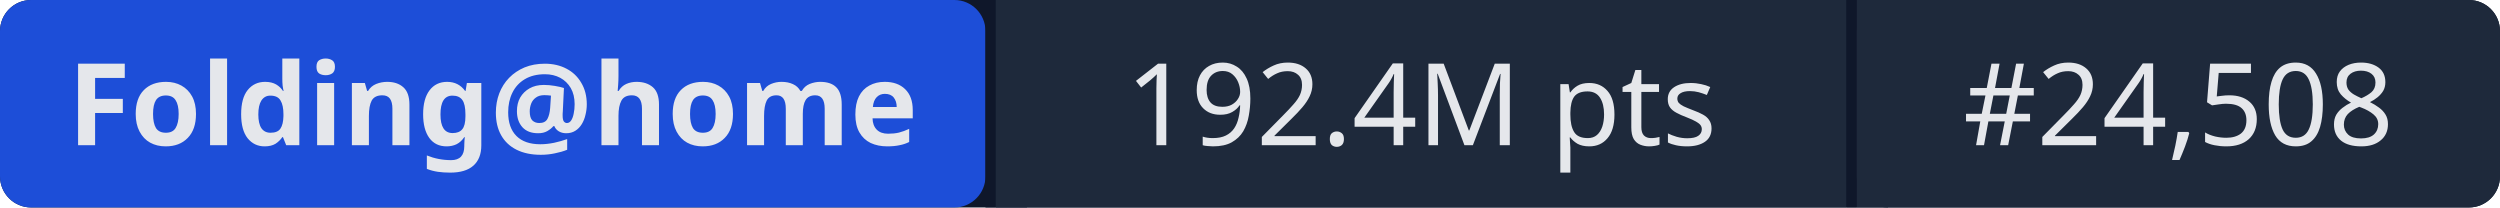
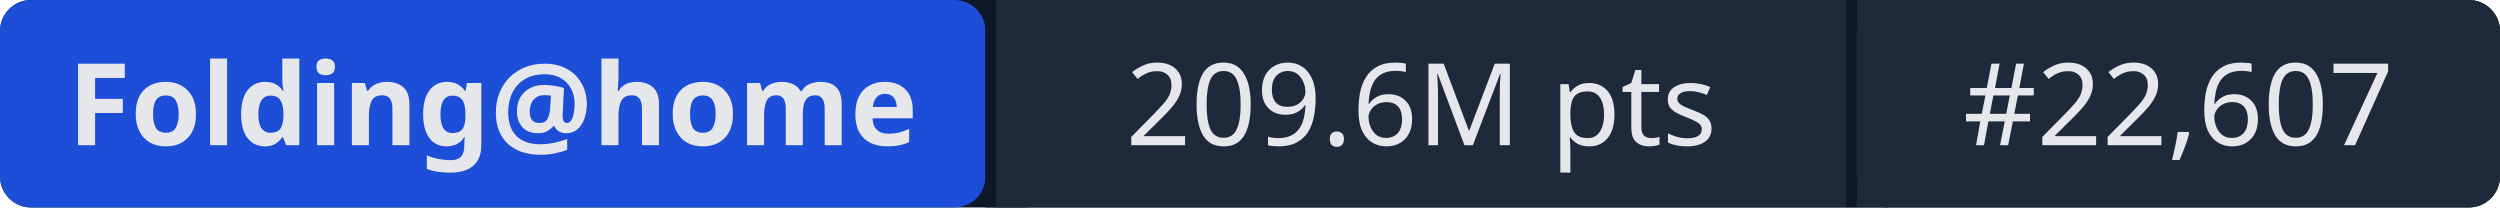
- <svg xmlns="http://www.w3.org/2000/svg" width="241" height="20" role="img" aria-label="Folding@home: 192.4M pts | #24,508">
+ <svg xmlns="http://www.w3.org/2000/svg" width="241" height="20" role="img" aria-label="Folding@home: 209.6M pts | #22,607">
  <rect width="241" height="20" rx="3" fill="#0f172a" />
  <rect x="0" width="95" height="20" rx="3" fill="#1d4ed8" />
  <rect x="95" width="1" height="20" fill="#0f172a" />
  <rect x="96" width="82" height="20" fill="#1e293b" />
  <rect x="178" width="1" height="20" fill="#0f172a" />
  <rect x="179" width="62" height="20" rx="3" fill="#1e293b" />
  <rect x="96" width="3" height="20" fill="#1e293b" />
  <rect x="179" width="3" height="20" fill="#1e293b" />
  <g fill="#e5e7eb" font-family="system-ui,sans-serif" font-size="11" text-anchor="middle">
    <text x="47.5" y="14" font-weight="600">Folding@home</text>
-     <text x="137" y="14">192.4M pts</text>
-     <text x="210" y="14">#24,508</text>
+     <text x="137" y="14">209.6M pts</text>
+     <text x="210" y="14">#22,607</text>
  </g>
</svg>
